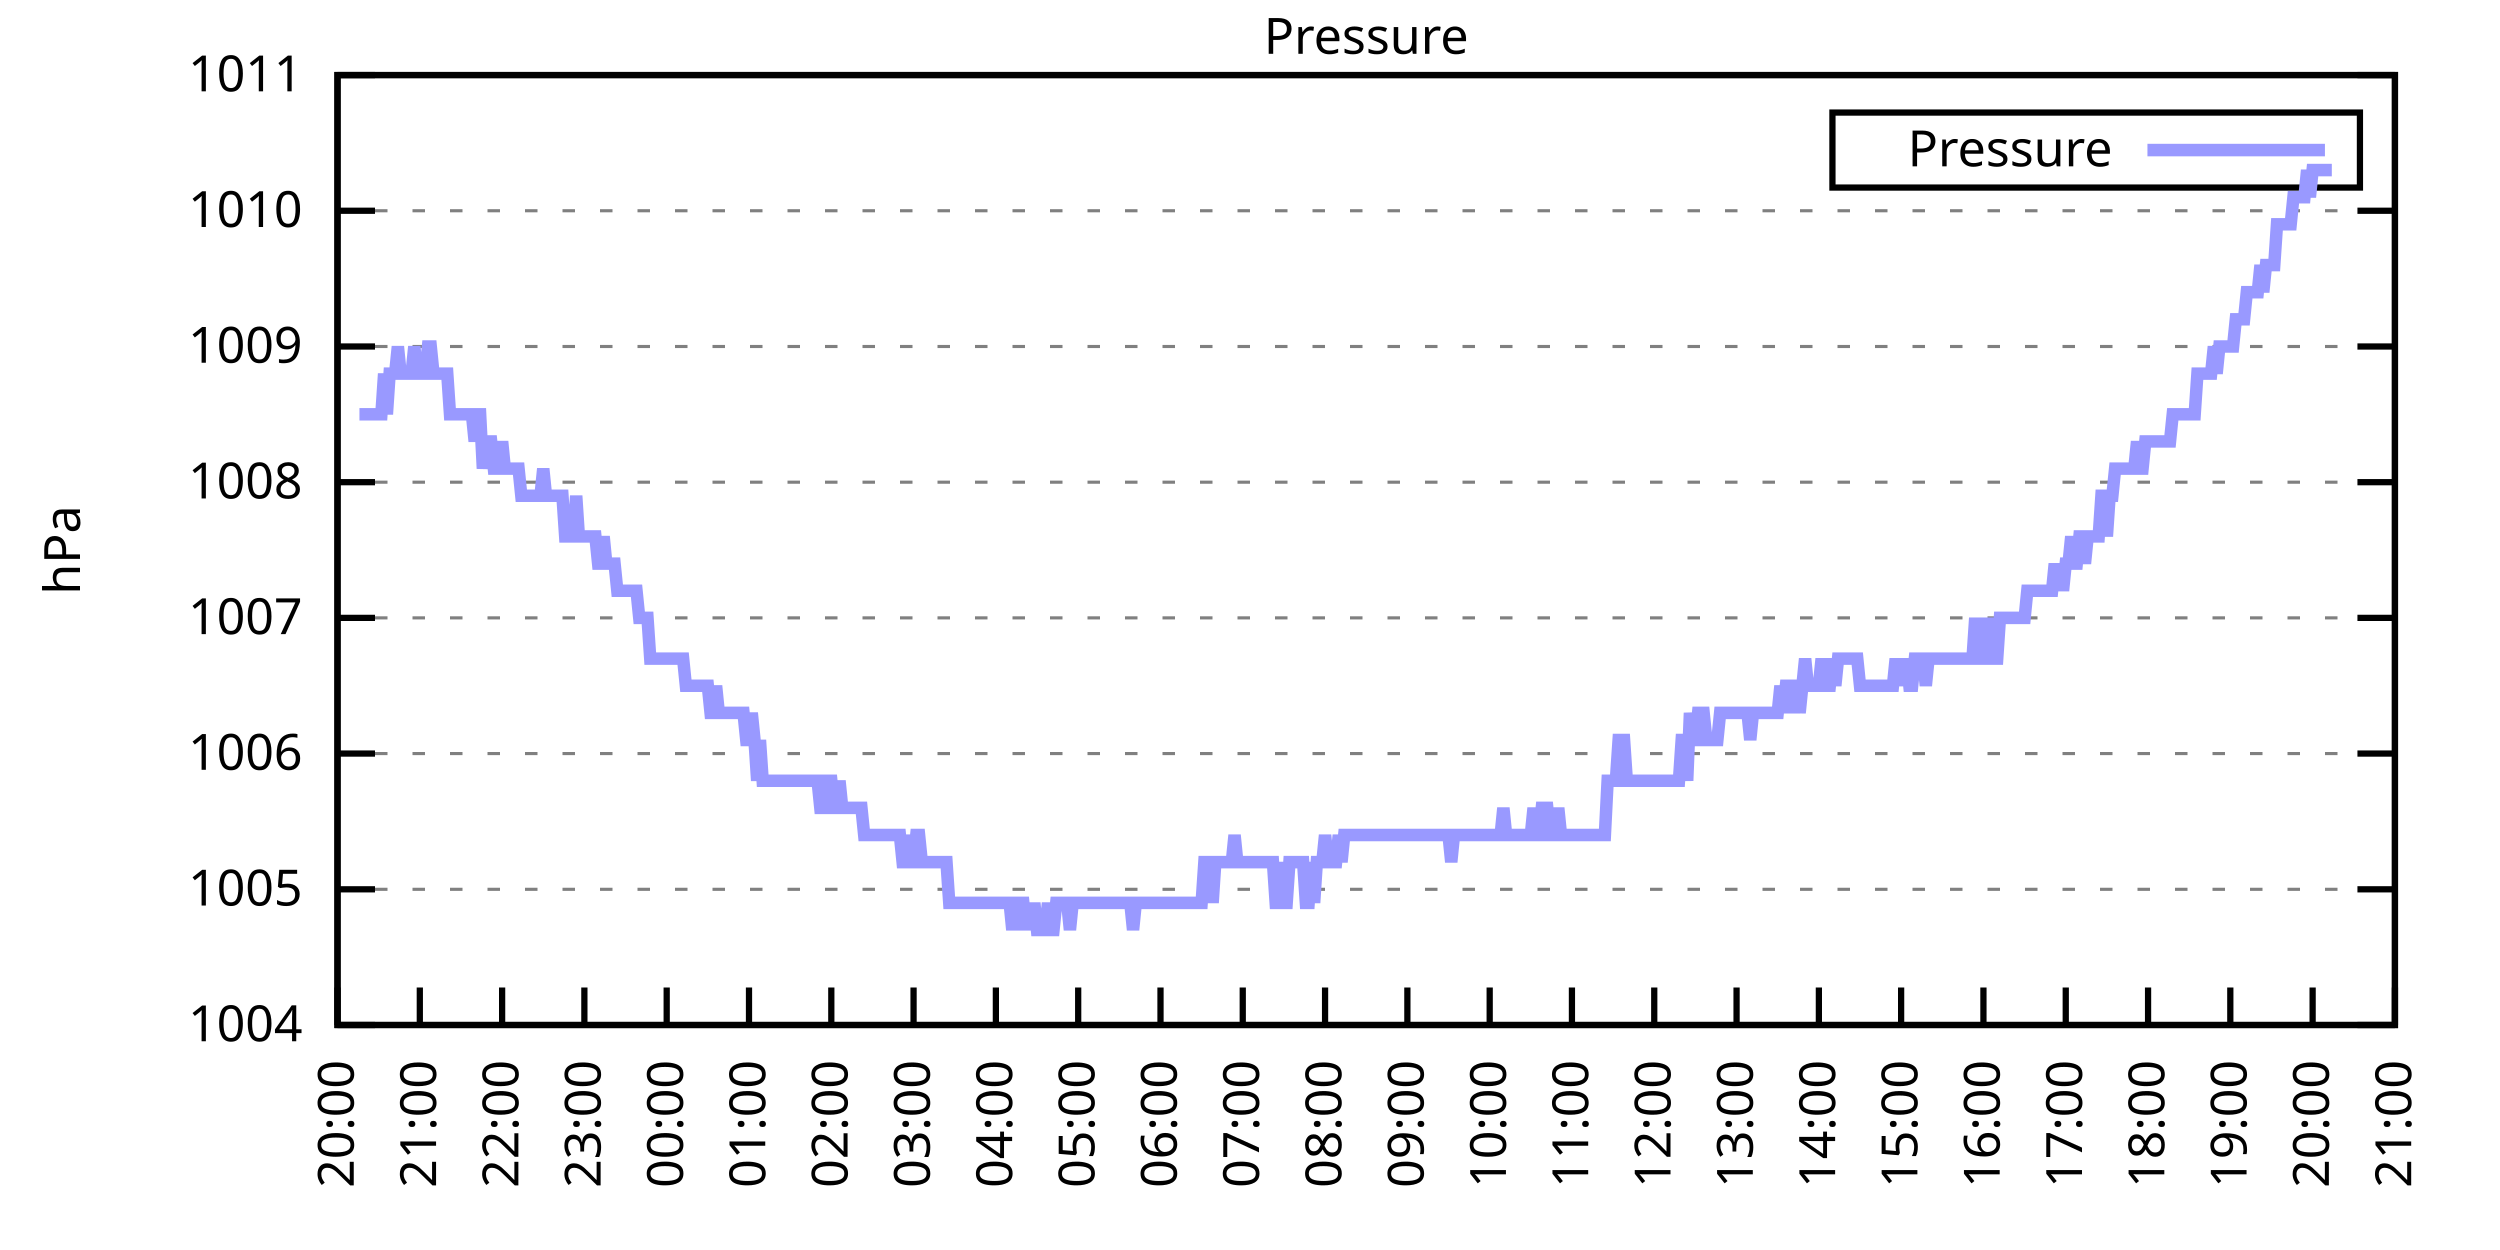
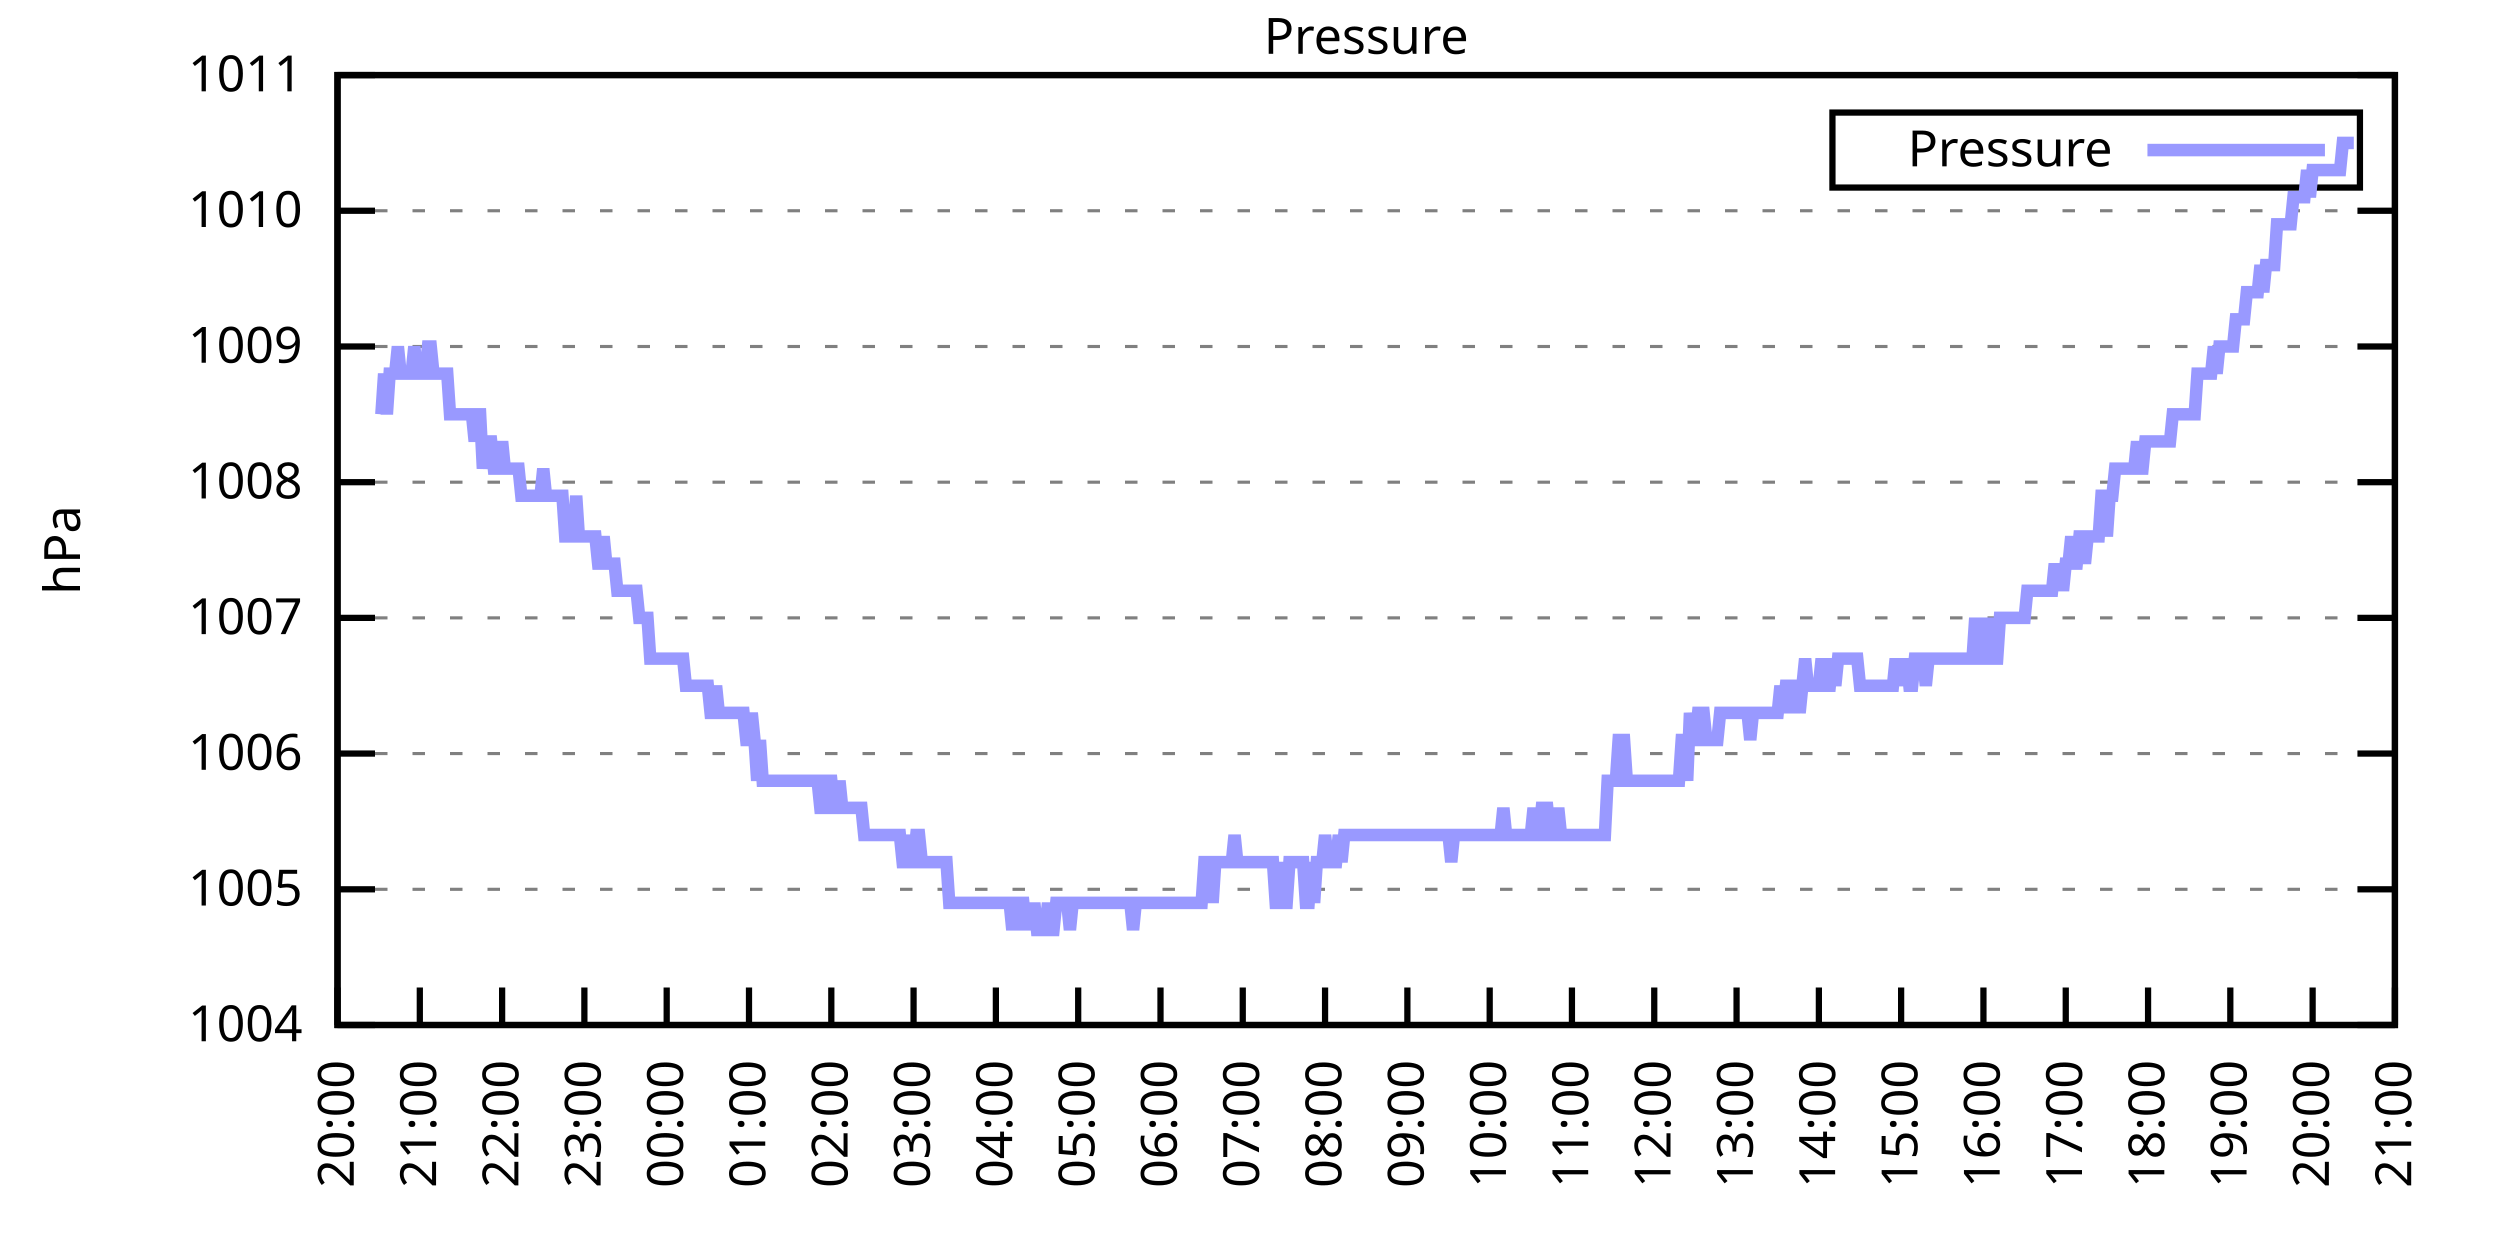
<svg xmlns="http://www.w3.org/2000/svg" xmlns:xlink="http://www.w3.org/1999/xlink" width="400" height="200" viewBox="0 0 400 200">
  <g id="gnuplot_canvas">
    <rect x="0" y="0" width="400" height="200" fill="none" />
    <defs>
      <circle id="gpDot" r="0.5" stroke-width="0.5" stroke="currentColor" />
      <path id="gpPt0" stroke-width="0.333" stroke="currentColor" d="M-1,0 h2 M0,-1 v2" />
      <path id="gpPt1" stroke-width="0.333" stroke="currentColor" d="M-1,-1 L1,1 M1,-1 L-1,1" />
      <path id="gpPt2" stroke-width="0.333" stroke="currentColor" d="M-1,0 L1,0 M0,-1 L0,1 M-1,-1 L1,1 M-1,1 L1,-1" />
      <rect id="gpPt3" stroke-width="0.333" stroke="currentColor" x="-1" y="-1" width="2" height="2" />
      <rect id="gpPt4" stroke-width="0.333" stroke="currentColor" fill="currentColor" x="-1" y="-1" width="2" height="2" />
      <circle id="gpPt5" stroke-width="0.333" stroke="currentColor" cx="0" cy="0" r="1" />
      <use xlink:href="#gpPt5" id="gpPt6" fill="currentColor" stroke="none" />
      <path id="gpPt7" stroke-width="0.333" stroke="currentColor" d="M0,-1.33 L-1.33,0.67 L1.33,0.67 z" />
      <use xlink:href="#gpPt7" id="gpPt8" fill="currentColor" stroke="none" />
      <use xlink:href="#gpPt7" id="gpPt9" stroke="currentColor" transform="rotate(180)" />
      <use xlink:href="#gpPt9" id="gpPt10" fill="currentColor" stroke="none" />
      <use xlink:href="#gpPt3" id="gpPt11" stroke="currentColor" transform="rotate(45)" />
      <use xlink:href="#gpPt11" id="gpPt12" fill="currentColor" stroke="none" />
      <path id="gpPt13" stroke-width="0.333" stroke="currentColor" d="M0,1.330 L1.265,0.411 L0.782,-1.067 L-0.782,-1.076 L-1.265,0.411 z" />
      <use xlink:href="#gpPt13" id="gpPt14" fill="currentColor" stroke="none" />
      <filter id="textbox" filterUnits="objectBoundingBox" x="0" y="0" height="1" width="1">
        <feFlood flood-color="white" flood-opacity="1" result="bgnd" />
        <feComposite in="SourceGraphic" in2="bgnd" operator="atop" />
      </filter>
      <filter id="greybox" filterUnits="objectBoundingBox" x="0" y="0" height="1" width="1">
        <feFlood flood-color="lightgrey" flood-opacity="1" result="grey" />
        <feComposite in="SourceGraphic" in2="grey" operator="atop" />
      </filter>
    </defs>
    <g fill="none" color="white" stroke="currentColor" stroke-width="1.00" stroke-linecap="butt" stroke-linejoin="miter">
</g>
    <g fill="none" color="black" stroke="currentColor" stroke-width="1.00" stroke-linecap="butt" stroke-linejoin="miter">
      <g stroke="none" shape-rendering="crispEdges">
        <polygon fill="rgb(255, 255, 255)" points="54.00,164.00 383.18,164.00 383.18,12.02 54.00,12.02 " />
      </g>
    </g>
    <g fill="none" color="black" stroke="currentColor" stroke-width="1.00" stroke-linecap="butt" stroke-linejoin="miter">
</g>
    <g fill="none" color="black" stroke="black" stroke-width="0.50" stroke-linecap="butt" stroke-linejoin="miter">
</g>
    <g fill="none" color="gray" stroke="currentColor" stroke-width="0.50" stroke-linecap="butt" stroke-linejoin="miter">
      <path stroke="gray" stroke-dasharray="2,4" class="gridline" d="M54.00,164.00 L383.19,164.00  " />
    </g>
    <g fill="none" color="gray" stroke="gray" stroke-width="1.00" stroke-linecap="butt" stroke-linejoin="miter">
</g>
    <g fill="none" color="black" stroke="currentColor" stroke-width="1.00" stroke-linecap="butt" stroke-linejoin="miter">
      <path stroke="black" d="M54.00,164.00 L60.00,164.00 M383.19,164.00 L377.19,164.00  " />
      <g transform="translate(48.40,166.60)" stroke="none" fill="black" font-family="Sans" font-size="8.00" text-anchor="end">
        <text>
          <tspan font-family="Sans"> 1004</tspan>
        </text>
      </g>
    </g>
    <g fill="none" color="black" stroke="currentColor" stroke-width="1.00" stroke-linecap="butt" stroke-linejoin="miter">
</g>
    <g fill="none" color="black" stroke="black" stroke-width="0.50" stroke-linecap="butt" stroke-linejoin="miter">
</g>
    <g fill="none" color="gray" stroke="currentColor" stroke-width="0.50" stroke-linecap="butt" stroke-linejoin="miter">
      <path stroke="gray" stroke-dasharray="2,4" class="gridline" d="M54.00,142.29 L383.19,142.29  " />
    </g>
    <g fill="none" color="gray" stroke="gray" stroke-width="1.00" stroke-linecap="butt" stroke-linejoin="miter">
</g>
    <g fill="none" color="black" stroke="currentColor" stroke-width="1.00" stroke-linecap="butt" stroke-linejoin="miter">
      <path stroke="black" d="M54.00,142.29 L60.00,142.29 M383.19,142.29 L377.19,142.29  " />
      <g transform="translate(48.40,144.89)" stroke="none" fill="black" font-family="Sans" font-size="8.00" text-anchor="end">
        <text>
          <tspan font-family="Sans"> 1005</tspan>
        </text>
      </g>
    </g>
    <g fill="none" color="black" stroke="currentColor" stroke-width="1.00" stroke-linecap="butt" stroke-linejoin="miter">
</g>
    <g fill="none" color="black" stroke="black" stroke-width="0.50" stroke-linecap="butt" stroke-linejoin="miter">
</g>
    <g fill="none" color="gray" stroke="currentColor" stroke-width="0.50" stroke-linecap="butt" stroke-linejoin="miter">
      <path stroke="gray" stroke-dasharray="2,4" class="gridline" d="M54.00,120.57 L383.19,120.57  " />
    </g>
    <g fill="none" color="gray" stroke="gray" stroke-width="1.00" stroke-linecap="butt" stroke-linejoin="miter">
</g>
    <g fill="none" color="black" stroke="currentColor" stroke-width="1.00" stroke-linecap="butt" stroke-linejoin="miter">
      <path stroke="black" d="M54.00,120.57 L60.00,120.57 M383.19,120.57 L377.19,120.57  " />
      <g transform="translate(48.40,123.17)" stroke="none" fill="black" font-family="Sans" font-size="8.00" text-anchor="end">
        <text>
          <tspan font-family="Sans"> 1006</tspan>
        </text>
      </g>
    </g>
    <g fill="none" color="black" stroke="currentColor" stroke-width="1.00" stroke-linecap="butt" stroke-linejoin="miter">
</g>
    <g fill="none" color="black" stroke="black" stroke-width="0.50" stroke-linecap="butt" stroke-linejoin="miter">
</g>
    <g fill="none" color="gray" stroke="currentColor" stroke-width="0.50" stroke-linecap="butt" stroke-linejoin="miter">
      <path stroke="gray" stroke-dasharray="2,4" class="gridline" d="M54.00,98.86 L383.19,98.86  " />
    </g>
    <g fill="none" color="gray" stroke="gray" stroke-width="1.00" stroke-linecap="butt" stroke-linejoin="miter">
</g>
    <g fill="none" color="black" stroke="currentColor" stroke-width="1.00" stroke-linecap="butt" stroke-linejoin="miter">
      <path stroke="black" d="M54.00,98.86 L60.00,98.86 M383.19,98.86 L377.19,98.86  " />
      <g transform="translate(48.40,101.46)" stroke="none" fill="black" font-family="Sans" font-size="8.00" text-anchor="end">
        <text>
          <tspan font-family="Sans"> 1007</tspan>
        </text>
      </g>
    </g>
    <g fill="none" color="black" stroke="currentColor" stroke-width="1.00" stroke-linecap="butt" stroke-linejoin="miter">
</g>
    <g fill="none" color="black" stroke="black" stroke-width="0.50" stroke-linecap="butt" stroke-linejoin="miter">
</g>
    <g fill="none" color="gray" stroke="currentColor" stroke-width="0.50" stroke-linecap="butt" stroke-linejoin="miter">
      <path stroke="gray" stroke-dasharray="2,4" class="gridline" d="M54.00,77.15 L383.19,77.15  " />
    </g>
    <g fill="none" color="gray" stroke="gray" stroke-width="1.00" stroke-linecap="butt" stroke-linejoin="miter">
</g>
    <g fill="none" color="black" stroke="currentColor" stroke-width="1.00" stroke-linecap="butt" stroke-linejoin="miter">
      <path stroke="black" d="M54.00,77.15 L60.00,77.15 M383.19,77.15 L377.19,77.15  " />
      <g transform="translate(48.40,79.75)" stroke="none" fill="black" font-family="Sans" font-size="8.00" text-anchor="end">
        <text>
          <tspan font-family="Sans"> 1008</tspan>
        </text>
      </g>
    </g>
    <g fill="none" color="black" stroke="currentColor" stroke-width="1.00" stroke-linecap="butt" stroke-linejoin="miter">
</g>
    <g fill="none" color="black" stroke="black" stroke-width="0.50" stroke-linecap="butt" stroke-linejoin="miter">
</g>
    <g fill="none" color="gray" stroke="currentColor" stroke-width="0.50" stroke-linecap="butt" stroke-linejoin="miter">
      <path stroke="gray" stroke-dasharray="2,4" class="gridline" d="M54.00,55.44 L383.19,55.44  " />
    </g>
    <g fill="none" color="gray" stroke="gray" stroke-width="1.00" stroke-linecap="butt" stroke-linejoin="miter">
</g>
    <g fill="none" color="black" stroke="currentColor" stroke-width="1.00" stroke-linecap="butt" stroke-linejoin="miter">
      <path stroke="black" d="M54.00,55.44 L60.00,55.44 M383.19,55.44 L377.19,55.44  " />
      <g transform="translate(48.40,58.04)" stroke="none" fill="black" font-family="Sans" font-size="8.00" text-anchor="end">
        <text>
          <tspan font-family="Sans"> 1009</tspan>
        </text>
      </g>
    </g>
    <g fill="none" color="black" stroke="currentColor" stroke-width="1.00" stroke-linecap="butt" stroke-linejoin="miter">
</g>
    <g fill="none" color="black" stroke="black" stroke-width="0.50" stroke-linecap="butt" stroke-linejoin="miter">
</g>
    <g fill="none" color="gray" stroke="currentColor" stroke-width="0.50" stroke-linecap="butt" stroke-linejoin="miter">
      <path stroke="gray" stroke-dasharray="2,4" class="gridline" d="M54.00,33.72 L383.19,33.72  " />
    </g>
    <g fill="none" color="gray" stroke="gray" stroke-width="1.00" stroke-linecap="butt" stroke-linejoin="miter">
</g>
    <g fill="none" color="black" stroke="currentColor" stroke-width="1.00" stroke-linecap="butt" stroke-linejoin="miter">
      <path stroke="black" d="M54.00,33.72 L60.00,33.72 M383.19,33.72 L377.19,33.72  " />
      <g transform="translate(48.40,36.32)" stroke="none" fill="black" font-family="Sans" font-size="8.00" text-anchor="end">
        <text>
          <tspan font-family="Sans"> 1010</tspan>
        </text>
      </g>
    </g>
    <g fill="none" color="black" stroke="currentColor" stroke-width="1.00" stroke-linecap="butt" stroke-linejoin="miter">
</g>
    <g fill="none" color="black" stroke="black" stroke-width="0.50" stroke-linecap="butt" stroke-linejoin="miter">
</g>
    <g fill="none" color="gray" stroke="currentColor" stroke-width="0.50" stroke-linecap="butt" stroke-linejoin="miter">
      <path stroke="gray" stroke-dasharray="2,4" class="gridline" d="M54.00,12.01 L383.19,12.01  " />
    </g>
    <g fill="none" color="gray" stroke="gray" stroke-width="1.00" stroke-linecap="butt" stroke-linejoin="miter">
</g>
    <g fill="none" color="black" stroke="currentColor" stroke-width="1.00" stroke-linecap="butt" stroke-linejoin="miter">
      <path stroke="black" d="M54.00,12.01 L60.00,12.01 M383.19,12.01 L377.19,12.01  " />
      <g transform="translate(48.40,14.61)" stroke="none" fill="black" font-family="Sans" font-size="8.00" text-anchor="end">
        <text>
          <tspan font-family="Sans"> 1011</tspan>
        </text>
      </g>
    </g>
    <g fill="none" color="black" stroke="currentColor" stroke-width="1.00" stroke-linecap="butt" stroke-linejoin="miter">
      <path stroke="black" d="M54.00,164.00 L54.00,158.00  " />
      <g transform="translate(56.60,169.60) rotate(270.00)" stroke="none" fill="black" font-family="Sans" font-size="8.00" text-anchor="end">
        <text>
          <tspan font-family="Sans">20:00</tspan>
        </text>
      </g>
    </g>
    <g fill="none" color="black" stroke="currentColor" stroke-width="1.00" stroke-linecap="butt" stroke-linejoin="miter">
      <path stroke="black" d="M67.17,164.00 L67.17,158.00  " />
      <g transform="translate(69.77,169.60) rotate(270.00)" stroke="none" fill="black" font-family="Sans" font-size="8.00" text-anchor="end">
        <text>
          <tspan font-family="Sans">21:00</tspan>
        </text>
      </g>
    </g>
    <g fill="none" color="black" stroke="currentColor" stroke-width="1.00" stroke-linecap="butt" stroke-linejoin="miter">
      <path stroke="black" d="M80.34,164.00 L80.34,158.00  " />
      <g transform="translate(82.94,169.60) rotate(270.00)" stroke="none" fill="black" font-family="Sans" font-size="8.00" text-anchor="end">
        <text>
          <tspan font-family="Sans">22:00</tspan>
        </text>
      </g>
    </g>
    <g fill="none" color="black" stroke="currentColor" stroke-width="1.00" stroke-linecap="butt" stroke-linejoin="miter">
      <path stroke="black" d="M93.50,164.00 L93.50,158.00  " />
      <g transform="translate(96.10,169.60) rotate(270.00)" stroke="none" fill="black" font-family="Sans" font-size="8.00" text-anchor="end">
        <text>
          <tspan font-family="Sans">23:00</tspan>
        </text>
      </g>
    </g>
    <g fill="none" color="black" stroke="currentColor" stroke-width="1.00" stroke-linecap="butt" stroke-linejoin="miter">
      <path stroke="black" d="M106.67,164.00 L106.67,158.00  " />
      <g transform="translate(109.27,169.60) rotate(270.00)" stroke="none" fill="black" font-family="Sans" font-size="8.00" text-anchor="end">
        <text>
          <tspan font-family="Sans">00:00</tspan>
        </text>
      </g>
    </g>
    <g fill="none" color="black" stroke="currentColor" stroke-width="1.00" stroke-linecap="butt" stroke-linejoin="miter">
      <path stroke="black" d="M119.84,164.00 L119.84,158.00  " />
      <g transform="translate(122.44,169.60) rotate(270.00)" stroke="none" fill="black" font-family="Sans" font-size="8.00" text-anchor="end">
        <text>
          <tspan font-family="Sans">01:00</tspan>
        </text>
      </g>
    </g>
    <g fill="none" color="black" stroke="currentColor" stroke-width="1.00" stroke-linecap="butt" stroke-linejoin="miter">
      <path stroke="black" d="M133.01,164.00 L133.01,158.00  " />
      <g transform="translate(135.61,169.60) rotate(270.00)" stroke="none" fill="black" font-family="Sans" font-size="8.00" text-anchor="end">
        <text>
          <tspan font-family="Sans">02:00</tspan>
        </text>
      </g>
    </g>
    <g fill="none" color="black" stroke="currentColor" stroke-width="1.00" stroke-linecap="butt" stroke-linejoin="miter">
      <path stroke="black" d="M146.17,164.00 L146.17,158.00  " />
      <g transform="translate(148.77,169.60) rotate(270.00)" stroke="none" fill="black" font-family="Sans" font-size="8.00" text-anchor="end">
        <text>
          <tspan font-family="Sans">03:00</tspan>
        </text>
      </g>
    </g>
    <g fill="none" color="black" stroke="currentColor" stroke-width="1.00" stroke-linecap="butt" stroke-linejoin="miter">
      <path stroke="black" d="M159.34,164.00 L159.34,158.00  " />
      <g transform="translate(161.94,169.60) rotate(270.00)" stroke="none" fill="black" font-family="Sans" font-size="8.00" text-anchor="end">
        <text>
          <tspan font-family="Sans">04:00</tspan>
        </text>
      </g>
    </g>
    <g fill="none" color="black" stroke="currentColor" stroke-width="1.00" stroke-linecap="butt" stroke-linejoin="miter">
      <path stroke="black" d="M172.51,164.00 L172.51,158.00  " />
      <g transform="translate(175.11,169.60) rotate(270.00)" stroke="none" fill="black" font-family="Sans" font-size="8.00" text-anchor="end">
        <text>
          <tspan font-family="Sans">05:00</tspan>
        </text>
      </g>
    </g>
    <g fill="none" color="black" stroke="currentColor" stroke-width="1.00" stroke-linecap="butt" stroke-linejoin="miter">
      <path stroke="black" d="M185.68,164.00 L185.68,158.00  " />
      <g transform="translate(188.28,169.60) rotate(270.00)" stroke="none" fill="black" font-family="Sans" font-size="8.00" text-anchor="end">
        <text>
          <tspan font-family="Sans">06:00</tspan>
        </text>
      </g>
    </g>
    <g fill="none" color="black" stroke="currentColor" stroke-width="1.00" stroke-linecap="butt" stroke-linejoin="miter">
      <path stroke="black" d="M198.84,164.00 L198.84,158.00  " />
      <g transform="translate(201.44,169.60) rotate(270.00)" stroke="none" fill="black" font-family="Sans" font-size="8.00" text-anchor="end">
        <text>
          <tspan font-family="Sans">07:00</tspan>
        </text>
      </g>
    </g>
    <g fill="none" color="black" stroke="currentColor" stroke-width="1.00" stroke-linecap="butt" stroke-linejoin="miter">
      <path stroke="black" d="M212.01,164.00 L212.01,158.00  " />
      <g transform="translate(214.61,169.60) rotate(270.00)" stroke="none" fill="black" font-family="Sans" font-size="8.00" text-anchor="end">
        <text>
          <tspan font-family="Sans">08:00</tspan>
        </text>
      </g>
    </g>
    <g fill="none" color="black" stroke="currentColor" stroke-width="1.00" stroke-linecap="butt" stroke-linejoin="miter">
      <path stroke="black" d="M225.18,164.00 L225.18,158.00  " />
      <g transform="translate(227.78,169.60) rotate(270.00)" stroke="none" fill="black" font-family="Sans" font-size="8.00" text-anchor="end">
        <text>
          <tspan font-family="Sans">09:00</tspan>
        </text>
      </g>
    </g>
    <g fill="none" color="black" stroke="currentColor" stroke-width="1.00" stroke-linecap="butt" stroke-linejoin="miter">
      <path stroke="black" d="M238.35,164.00 L238.35,158.00  " />
      <g transform="translate(240.95,169.60) rotate(270.00)" stroke="none" fill="black" font-family="Sans" font-size="8.00" text-anchor="end">
        <text>
          <tspan font-family="Sans">10:00</tspan>
        </text>
      </g>
    </g>
    <g fill="none" color="black" stroke="currentColor" stroke-width="1.00" stroke-linecap="butt" stroke-linejoin="miter">
      <path stroke="black" d="M251.51,164.00 L251.51,158.00  " />
      <g transform="translate(254.11,169.60) rotate(270.00)" stroke="none" fill="black" font-family="Sans" font-size="8.00" text-anchor="end">
        <text>
          <tspan font-family="Sans">11:00</tspan>
        </text>
      </g>
    </g>
    <g fill="none" color="black" stroke="currentColor" stroke-width="1.00" stroke-linecap="butt" stroke-linejoin="miter">
      <path stroke="black" d="M264.68,164.00 L264.68,158.00  " />
      <g transform="translate(267.28,169.60) rotate(270.00)" stroke="none" fill="black" font-family="Sans" font-size="8.00" text-anchor="end">
        <text>
          <tspan font-family="Sans">12:00</tspan>
        </text>
      </g>
    </g>
    <g fill="none" color="black" stroke="currentColor" stroke-width="1.00" stroke-linecap="butt" stroke-linejoin="miter">
      <path stroke="black" d="M277.85,164.00 L277.85,158.00  " />
      <g transform="translate(280.45,169.60) rotate(270.00)" stroke="none" fill="black" font-family="Sans" font-size="8.00" text-anchor="end">
        <text>
          <tspan font-family="Sans">13:00</tspan>
        </text>
      </g>
    </g>
    <g fill="none" color="black" stroke="currentColor" stroke-width="1.00" stroke-linecap="butt" stroke-linejoin="miter">
      <path stroke="black" d="M291.02,164.00 L291.02,158.00  " />
      <g transform="translate(293.62,169.60) rotate(270.00)" stroke="none" fill="black" font-family="Sans" font-size="8.00" text-anchor="end">
        <text>
          <tspan font-family="Sans">14:00</tspan>
        </text>
      </g>
    </g>
    <g fill="none" color="black" stroke="currentColor" stroke-width="1.00" stroke-linecap="butt" stroke-linejoin="miter">
      <path stroke="black" d="M304.18,164.00 L304.18,158.00  " />
      <g transform="translate(306.78,169.60) rotate(270.00)" stroke="none" fill="black" font-family="Sans" font-size="8.00" text-anchor="end">
        <text>
          <tspan font-family="Sans">15:00</tspan>
        </text>
      </g>
    </g>
    <g fill="none" color="black" stroke="currentColor" stroke-width="1.00" stroke-linecap="butt" stroke-linejoin="miter">
      <path stroke="black" d="M317.35,164.00 L317.35,158.00  " />
      <g transform="translate(319.95,169.60) rotate(270.00)" stroke="none" fill="black" font-family="Sans" font-size="8.00" text-anchor="end">
        <text>
          <tspan font-family="Sans">16:00</tspan>
        </text>
      </g>
    </g>
    <g fill="none" color="black" stroke="currentColor" stroke-width="1.00" stroke-linecap="butt" stroke-linejoin="miter">
      <path stroke="black" d="M330.52,164.00 L330.52,158.00  " />
      <g transform="translate(333.12,169.60) rotate(270.00)" stroke="none" fill="black" font-family="Sans" font-size="8.00" text-anchor="end">
        <text>
          <tspan font-family="Sans">17:00</tspan>
        </text>
      </g>
    </g>
    <g fill="none" color="black" stroke="currentColor" stroke-width="1.00" stroke-linecap="butt" stroke-linejoin="miter">
      <path stroke="black" d="M343.69,164.00 L343.69,158.00  " />
      <g transform="translate(346.29,169.60) rotate(270.00)" stroke="none" fill="black" font-family="Sans" font-size="8.00" text-anchor="end">
        <text>
          <tspan font-family="Sans">18:00</tspan>
        </text>
      </g>
    </g>
    <g fill="none" color="black" stroke="currentColor" stroke-width="1.00" stroke-linecap="butt" stroke-linejoin="miter">
      <path stroke="black" d="M356.85,164.00 L356.85,158.00  " />
      <g transform="translate(359.45,169.60) rotate(270.00)" stroke="none" fill="black" font-family="Sans" font-size="8.00" text-anchor="end">
        <text>
          <tspan font-family="Sans">19:00</tspan>
        </text>
      </g>
    </g>
    <g fill="none" color="black" stroke="currentColor" stroke-width="1.00" stroke-linecap="butt" stroke-linejoin="miter">
      <path stroke="black" d="M370.02,164.00 L370.02,158.00  " />
      <g transform="translate(372.62,169.60) rotate(270.00)" stroke="none" fill="black" font-family="Sans" font-size="8.00" text-anchor="end">
        <text>
          <tspan font-family="Sans">20:00</tspan>
        </text>
      </g>
    </g>
    <g fill="none" color="black" stroke="currentColor" stroke-width="1.00" stroke-linecap="butt" stroke-linejoin="miter">
      <path stroke="black" d="M383.19,164.00 L383.19,158.00  " />
      <g transform="translate(385.79,169.60) rotate(270.00)" stroke="none" fill="black" font-family="Sans" font-size="8.00" text-anchor="end">
        <text>
          <tspan font-family="Sans">21:00</tspan>
        </text>
      </g>
    </g>
    <g fill="none" color="black" stroke="currentColor" stroke-width="1.00" stroke-linecap="butt" stroke-linejoin="miter">
</g>
    <g fill="none" color="black" stroke="currentColor" stroke-width="1.00" stroke-linecap="butt" stroke-linejoin="miter">
      <path stroke="black" d="M54.00,12.01 L54.00,164.00 L383.19,164.00 L383.19,12.01 L54.00,12.01 Z  " />
    </g>
    <g fill="none" color="black" stroke="currentColor" stroke-width="1.00" stroke-linecap="butt" stroke-linejoin="miter">
</g>
    <g fill="none" color="black" stroke="currentColor" stroke-width="1.00" stroke-linecap="butt" stroke-linejoin="miter">
      <path stroke="black" d="M293.19,30.01 L293.19,18.01 L377.59,18.01 L377.59,30.01 L293.19,30.01 Z  " />
    </g>
    <g id="Pressure_plot_1">
      <g fill="none" color="white" stroke="black" stroke-width="2.00" stroke-linecap="butt" stroke-linejoin="miter">
</g>
      <g fill="none" color="black" stroke="currentColor" stroke-width="2.00" stroke-linecap="butt" stroke-linejoin="miter">
        <g transform="translate(337.99,26.61)" stroke="none" fill="black" font-family="Sans" font-size="8.00" text-anchor="end">
          <text>
            <tspan font-family="Sans">Pressure</tspan>
          </text>
        </g>
      </g>
      <g fill="none" color="black" stroke="currentColor" stroke-width="2.00" stroke-linecap="butt" stroke-linejoin="miter">
-         <path stroke="rgb(153, 153, 255)" d="M343.59,24.01 L371.99,24.01 M57.51,66.29 L57.95,66.29 L58.39,66.29 L58.83,66.29 L59.27,66.29 L59.71,66.29   L60.14,66.29 L60.58,66.29 L61.02,66.29 L61.46,59.78 L61.90,66.29 L62.34,59.78 L62.78,59.78 L63.22,59.78   L63.66,55.44 L64.10,59.78 L64.53,59.78 L64.97,59.78 L65.41,59.78 L65.85,59.78 L66.29,55.44 L66.73,59.78   L67.17,59.78 L67.61,59.78 L68.05,59.78 L68.48,55.44 L68.92,55.44 L69.36,59.78 L69.80,59.78 L70.24,59.78   L70.68,59.78 L71.12,59.78 L71.56,59.78 L72.00,66.29 L72.43,66.29 L72.87,66.29 L73.31,66.29 L73.75,66.29   L74.19,66.29 L74.63,66.29 L75.07,66.29 L75.51,66.29 L75.95,70.63 L76.38,66.29 L76.82,66.29 L77.26,74.98   L77.70,70.63 L78.14,70.63 L78.58,70.63 L79.02,74.98 L79.46,74.98 L79.90,74.98 L80.34,70.63 L80.77,74.98   L81.21,74.98 L81.65,74.98 L82.09,74.98 L82.53,74.98 L82.97,74.98 L83.41,79.32 L83.85,79.32 L84.29,79.32   L84.72,79.32 L85.16,79.32 L85.60,79.32 L86.04,79.32 L86.48,79.32 L86.92,74.98 L87.36,79.32 L87.80,79.32   L88.24,79.32 L88.67,79.32 L89.11,79.32 L89.55,79.32 L89.99,79.32 L90.43,85.83 L90.87,85.83 L91.31,85.83   L91.75,85.83 L92.19,79.32 L92.62,85.83 L93.06,85.83 L93.50,85.83 L93.94,85.83 L94.38,85.83 L94.82,85.83   L95.26,85.83 L95.70,90.18 L96.14,90.18 L96.58,85.83 L97.01,90.18 L97.45,90.18 L97.89,90.18 L98.33,90.18   L98.77,94.52 L99.21,94.52 L99.65,94.52 L100.09,94.52 L100.53,94.52 L100.96,94.52 L101.40,94.52 L101.84,94.52   L102.28,98.86 L102.72,98.86 L103.16,98.86 L103.60,98.86 L104.04,105.38 L104.48,105.38 L104.91,105.38 L105.35,105.38   L105.79,105.38 L106.23,105.38 L106.67,105.38 L107.11,105.38 L107.55,105.38 L107.99,105.38 L108.43,105.38 L108.87,105.38   L109.30,105.38 L109.74,109.72 L110.18,109.72 L110.62,109.72 L111.06,109.72 L111.50,109.72 L111.94,109.72 L112.38,109.72   L112.82,109.72 L113.25,109.72 L113.69,114.06 L114.13,114.06 L114.57,109.72 L115.01,114.06 L115.45,114.06 L115.89,114.06   L116.33,114.06 L116.77,114.06 L117.20,114.06 L117.64,114.06 L118.08,114.06 L118.52,114.06 L118.96,114.06 L119.40,118.40   L119.84,118.40 L120.28,114.06 L120.72,118.40 L121.15,124.92 L121.59,118.40 L122.03,124.92 L122.47,124.92 L122.91,124.92   L123.35,124.92 L123.79,124.92 L124.23,124.92 L124.67,124.92 L125.11,124.92 L125.54,124.92 L125.98,124.92 L126.42,124.92   L126.86,124.92 L127.30,124.92 L127.74,124.92 L128.18,124.92 L128.62,124.92 L129.06,124.92 L129.49,124.92 L129.93,124.92   L130.37,124.92 L130.81,124.92 L131.25,129.26 L131.69,129.26 L132.13,124.92 L132.57,124.92 L133.01,124.92 L133.44,129.26   L133.88,129.26 L134.32,124.92 L134.76,129.26 L135.20,129.26 L135.64,129.26 L136.08,129.26 L136.52,129.26 L136.96,129.26   L137.39,129.26 L137.83,129.26 L138.27,133.60 L138.71,133.60 L139.15,133.60 L139.59,133.60 L140.03,133.60 L140.47,133.60   L140.91,133.60 L141.35,133.60 L141.78,133.60 L142.22,133.60 L142.66,133.60 L143.10,133.60 L143.54,133.60 L143.98,133.60   L144.42,137.94 L144.86,137.94 L145.30,133.60 L145.73,137.94 L146.17,137.94 L146.61,133.60 L147.05,133.60 L147.49,137.94   L147.93,137.94 L148.37,137.94 L148.81,137.94 L149.25,137.94 L149.68,137.94 L150.12,137.94 L150.56,137.94 L151.00,137.94   L151.44,137.94 L151.88,144.46 L152.32,144.46 L152.76,144.46 L153.20,144.46 L153.63,144.46 L154.07,144.46 L154.51,144.46   L154.95,144.46 L155.39,144.46 L155.83,144.46 L156.27,144.46 L156.71,144.46 L157.15,144.46 L157.59,144.46 L158.02,144.46   L158.46,144.46 L158.90,144.46 L159.34,144.46 L159.78,144.46 L160.22,144.46 L160.66,144.46 L161.10,144.46 L161.54,144.46   L161.97,148.80 L162.41,144.46 L162.85,148.80 L163.29,144.46 L163.73,144.46 L164.17,148.80 L164.61,144.46 L165.05,148.80   L165.49,144.46 L165.92,148.80 L166.36,148.80 L166.80,148.80 L167.24,148.80 L167.68,144.46 L168.12,148.80 L168.56,148.80   L169.00,144.46 L169.44,144.46 L169.87,144.46 L170.31,144.46 L170.75,144.46 L171.19,148.80 L171.63,144.46 L172.07,144.46   L172.51,144.46 L172.95,144.46 L173.39,144.46 L173.83,144.46 L174.26,144.46 L174.70,144.46 L175.14,144.46 L175.58,144.46   L176.02,144.46 L176.46,144.46 L176.90,144.46 L177.34,144.46 L177.78,144.46 L178.21,144.46 L178.65,144.46 L179.09,144.46   L179.53,144.46 L179.97,144.46 L180.41,144.46 L180.85,144.46 L181.29,148.80 L181.73,144.46 L182.16,144.46 L182.60,144.46   L183.04,144.46 L183.48,144.46 L183.92,144.46 L184.36,144.46 L184.80,144.46 L185.24,144.46 L185.68,144.46 L186.11,144.46   L186.55,144.46 L186.99,144.46 L187.43,144.46 L187.87,144.46 L188.31,144.46 L188.75,144.46 L189.19,144.46 L189.63,144.46   L190.07,144.46 L190.50,144.46 L190.94,144.46 L191.38,144.46 L191.82,144.46 L192.26,144.46 L192.70,137.94 L193.14,137.94   L193.58,137.94 L194.02,144.46 L194.45,137.94 L194.89,137.94 L195.33,137.94 L195.77,137.94 L196.21,137.94 L196.65,137.94   L197.09,137.94 L197.53,133.60 L197.97,137.94 L198.40,137.94 L198.84,137.94 L199.28,137.94 L199.72,137.94 L200.16,137.94   L200.60,137.94 L201.04,137.94 L201.48,137.94 L201.92,137.94 L202.35,137.94 L202.79,137.94 L203.23,137.94 L203.67,137.94   L204.11,144.46 L204.55,144.46 L204.99,137.94 L205.43,144.46 L205.87,144.46 L206.31,137.94 L206.74,137.94 L207.18,137.94   L207.62,137.94 L208.06,137.94 L208.50,137.94 L208.94,144.46 L209.38,144.46 L209.82,137.94 L210.26,144.46 L210.69,137.94   L211.13,137.94 L211.57,137.94 L212.01,133.60 L212.45,137.94 L212.89,137.94 L213.33,137.94 L213.77,137.94 L214.21,133.60   L214.64,137.94 L215.08,133.60 L215.52,133.60 L215.96,133.60 L216.40,133.60 L216.84,133.60 L217.28,133.60 L217.72,133.60   L218.16,133.60 L218.60,133.60 L219.03,133.60 L219.47,133.60 L219.91,133.60 L220.35,133.60 L220.79,133.60 L221.23,133.60   L221.67,133.60 L222.11,133.60 L222.55,133.60 L222.98,133.60 L223.42,133.60 L223.86,133.60 L224.30,133.60 L224.74,133.60   L225.18,133.60 L225.62,133.60 L226.06,133.60 L226.50,133.60 L226.93,133.60 L227.37,133.60 L227.81,133.60 L228.25,133.60   L228.69,133.60 L229.13,133.60 L229.57,133.60 L230.01,133.60 L230.45,133.60 L230.88,133.60 L231.32,133.60 L231.76,133.60   L232.20,137.94 L232.64,133.60 L233.08,133.60 L233.52,133.60 L233.96,133.60 L234.40,133.60 L234.84,133.60 L235.27,133.60   L235.71,133.60 L236.15,133.60 L236.59,133.60 L237.03,133.60 L237.47,133.60 L237.91,133.60 L238.35,133.60 L238.79,133.60   L239.22,133.60 L239.66,133.60 L240.10,133.60 L240.54,129.26 L240.98,133.60 L241.42,133.60 L241.86,133.60 L242.30,133.60   L242.74,133.60 L243.17,133.60 L243.61,133.60 L244.05,133.60 L244.49,133.60 L244.93,133.60 L245.37,129.26 L245.81,133.60   L246.25,133.60 L246.69,129.26 L247.12,129.26 L247.56,129.26 L248.00,133.60 L248.44,133.60 L248.88,133.60 L249.32,129.26   L249.76,133.60 L250.20,133.60 L250.64,133.60 L251.08,133.60 L251.51,133.60 L251.95,133.60 L252.39,133.60 L252.83,133.60   L253.27,133.60 L253.71,133.60 L254.15,133.60 L254.59,133.60 L255.03,133.60 L255.46,133.60 L255.90,133.60 L256.34,133.60   L256.78,133.60 L257.22,124.92 L257.66,124.92 L258.10,124.92 L258.54,124.92 L258.98,118.40 L259.41,118.40 L259.85,118.40   L260.29,124.92 L260.73,124.92 L261.17,124.92 L261.61,124.92 L262.05,124.92 L262.49,124.92 L262.93,124.92 L263.36,124.92   L263.80,124.92 L264.24,124.92 L264.68,124.92 L265.12,124.92 L265.56,124.92 L266.00,124.92 L266.44,124.92 L266.88,124.92   L267.32,124.92 L267.75,124.92 L268.19,124.92 L268.63,124.92 L269.07,118.40 L269.51,118.40 L269.95,124.92 L270.39,114.06   L270.83,118.40 L271.27,118.40 L271.70,114.06 L272.14,114.06 L272.58,114.06 L273.02,118.40 L273.46,118.40 L273.90,118.40   L274.34,118.40 L274.78,118.40 L275.22,114.06 L275.65,114.06 L276.09,114.06 L276.53,114.06 L276.97,114.06 L277.41,114.06   L277.85,114.06 L278.29,114.06 L278.73,114.06 L279.17,114.06 L279.60,114.06 L280.04,118.40 L280.48,114.06 L280.92,114.06   L281.36,114.06 L281.80,114.06 L282.24,114.06 L282.68,114.06 L283.12,114.06 L283.56,114.06 L283.99,114.06 L284.43,114.06   L284.87,109.72 L285.31,114.06 L285.75,109.72 L286.19,109.72 L286.63,109.72 L287.07,114.06 L287.51,109.72 L287.94,114.06   L288.38,109.72 L288.82,105.38 L289.26,109.72 L289.70,109.72 L290.14,109.72 L290.58,109.72 L291.02,109.72 L291.46,105.38   L291.89,109.72 L292.33,109.72 L292.77,109.72 L293.21,105.38 L293.65,109.72 L294.09,105.38 L294.53,105.38 L294.97,105.38   L295.41,105.38 L295.84,105.38 L296.28,105.38 L296.72,105.38 L297.16,105.38 L297.60,109.72 L298.04,109.72 L298.48,109.72   L298.92,109.72 L299.36,109.72 L299.80,109.72 L300.23,109.72 L300.67,109.72 L301.11,109.72 L301.55,109.72 L301.99,109.72   L302.43,109.72 L302.87,109.72 L303.31,105.38 L303.75,109.72 L304.18,105.38 L304.62,109.72 L305.06,105.38 L305.50,109.72   L305.94,109.72 L306.38,105.38 L306.82,105.38 L307.26,105.38 L307.70,105.38 L308.13,109.72 L308.57,105.38 L309.01,105.38   L309.45,105.38 L309.89,105.38 L310.33,105.38 L310.77,105.38 L311.21,105.38 L311.65,105.38 L312.08,105.38 L312.52,105.38   L312.96,105.38 L313.40,105.38 L313.84,105.38 L314.28,105.38 L314.72,105.38 L315.16,105.38 L315.60,105.38 L316.04,98.86   L316.47,105.38 L316.91,105.38 L317.35,98.86 L317.79,105.38 L318.23,105.38 L318.67,98.86 L319.11,105.38 L319.55,105.38   L319.99,98.86 L320.42,98.86 L320.86,98.86 L321.30,98.86 L321.74,98.86 L322.18,98.86 L322.62,98.86 L323.06,98.86   L323.50,98.86 L323.94,98.86 L324.37,94.52 L324.81,94.52 L325.25,94.52 L325.69,94.52 L326.13,94.52 L326.57,94.52   L327.01,94.52 L327.45,94.52 L327.89,94.52 L328.33,94.52 L328.76,90.18 L329.20,94.52 L329.64,90.18 L330.08,94.52   L330.52,90.18 L330.96,90.18 L331.40,85.83 L331.84,90.18 L332.28,90.18 L332.71,85.83 L333.15,85.83 L333.59,90.18   L334.03,85.83 L334.47,85.83 L334.91,85.83 L335.35,85.83 L335.79,85.83 L336.23,79.32 L336.66,79.32 L337.10,85.83   L337.54,79.32 L337.98,79.32 L338.42,74.98 L338.86,74.98 L339.30,74.98 L339.74,74.98 L340.18,74.98 L340.61,74.98   L341.05,74.98 L341.49,74.98 L341.93,70.63 L342.37,74.98 L342.81,74.98 L343.25,70.63 L343.69,70.63 L344.13,70.63   L344.57,70.63 L345.00,70.63 L345.44,70.63 L345.88,70.63 L346.32,70.63 L346.76,70.63 L347.20,70.63 L347.64,66.29   L348.08,66.29 L348.52,66.29 L348.95,66.29 L349.39,66.29 L349.83,66.29 L350.27,66.29 L350.71,66.29 L351.15,66.29   L351.59,59.78 L352.03,59.78 L352.47,59.78 L352.90,59.78 L353.34,59.78 L353.78,59.78 L354.22,55.44 L354.66,59.78   L355.10,55.44 L355.54,55.44 L355.98,55.44 L356.42,55.44 L356.85,55.44 L357.29,55.44 L357.73,51.09 L358.17,51.09   L358.61,51.09 L359.05,51.09 L359.49,46.75 L359.93,46.75 L360.37,46.75 L360.81,46.75 L361.24,46.75 L361.68,42.41   L362.12,46.75 L362.56,42.41 L363.00,42.41 L363.44,42.41 L363.88,42.41 L364.32,35.89 L364.76,35.89 L365.19,35.89   L365.63,35.89 L366.07,35.89 L366.51,35.89 L366.95,31.55 L367.39,31.55 L367.83,31.55 L368.27,31.55 L368.71,31.55   L369.14,27.21 L369.58,31.55 L370.02,27.21 L370.46,27.21 L370.90,27.21 L371.34,27.21 L371.78,27.21 L372.22,27.21   L372.66,27.21 L373.09,27.21  " />
+         <path stroke="rgb(153, 153, 255)" d="M343.59,24.01 L371.99,24.01 M61.02,66.29 L61.46,59.78 L61.90,66.29 L62.34,59.78 L62.78,59.78 L63.22,59.78   L63.66,55.44 L64.10,59.78 L64.53,59.78 L64.97,59.78 L65.41,59.78 L65.85,59.78 L66.29,55.44 L66.73,59.78   L67.17,59.78 L67.61,59.78 L68.05,59.78 L68.48,55.44 L68.92,55.44 L69.36,59.78 L69.80,59.78 L70.24,59.78   L70.68,59.78 L71.12,59.78 L71.56,59.78 L72.00,66.29 L72.43,66.29 L72.87,66.29 L73.31,66.29 L73.75,66.29   L74.19,66.29 L74.63,66.29 L75.07,66.29 L75.51,66.29 L75.95,70.63 L76.38,66.29 L76.82,66.29 L77.26,74.98   L77.70,70.63 L78.14,70.63 L78.58,70.63 L79.02,74.98 L79.46,74.98 L79.90,74.98 L80.34,70.63 L80.77,74.98   L81.21,74.98 L81.65,74.98 L82.09,74.98 L82.53,74.98 L82.97,74.98 L83.41,79.32 L83.85,79.32 L84.29,79.32   L84.72,79.32 L85.16,79.32 L85.60,79.32 L86.04,79.32 L86.48,79.32 L86.92,74.98 L87.36,79.32 L87.80,79.32   L88.24,79.32 L88.67,79.32 L89.11,79.32 L89.55,79.32 L89.99,79.32 L90.43,85.83 L90.87,85.83 L91.31,85.83   L91.75,85.83 L92.19,79.32 L92.62,85.83 L93.06,85.83 L93.50,85.83 L93.94,85.83 L94.38,85.83 L94.82,85.83   L95.26,85.83 L95.70,90.18 L96.14,90.18 L96.58,85.83 L97.01,90.18 L97.45,90.18 L97.89,90.18 L98.33,90.18   L98.77,94.52 L99.21,94.52 L99.65,94.52 L100.09,94.52 L100.53,94.52 L100.96,94.52 L101.40,94.52 L101.84,94.52   L102.28,98.86 L102.72,98.86 L103.16,98.86 L103.60,98.86 L104.04,105.38 L104.48,105.38 L104.91,105.38 L105.35,105.38   L105.79,105.38 L106.23,105.38 L106.67,105.38 L107.11,105.38 L107.55,105.38 L107.99,105.38 L108.43,105.38 L108.87,105.38   L109.30,105.38 L109.74,109.72 L110.18,109.72 L110.62,109.72 L111.06,109.72 L111.50,109.72 L111.94,109.72 L112.38,109.72   L112.82,109.72 L113.25,109.72 L113.69,114.06 L114.13,114.06 L114.57,109.72 L115.01,114.06 L115.45,114.06 L115.89,114.06   L116.33,114.06 L116.77,114.06 L117.20,114.06 L117.64,114.06 L118.08,114.06 L118.52,114.06 L118.96,114.06 L119.40,118.40   L119.84,118.40 L120.28,114.06 L120.72,118.40 L121.15,124.92 L121.59,118.40 L122.03,124.92 L122.47,124.92 L122.91,124.92   L123.35,124.92 L123.79,124.92 L124.23,124.92 L124.67,124.92 L125.11,124.92 L125.54,124.92 L125.98,124.92 L126.42,124.92   L126.86,124.92 L127.30,124.92 L127.74,124.92 L128.18,124.92 L128.62,124.92 L129.06,124.92 L129.49,124.92 L129.93,124.92   L130.37,124.92 L130.81,124.92 L131.25,129.26 L131.69,129.26 L132.13,124.92 L132.57,124.92 L133.01,124.92 L133.44,129.26   L133.88,129.26 L134.32,124.92 L134.76,129.26 L135.20,129.26 L135.64,129.26 L136.08,129.26 L136.52,129.26 L136.96,129.26   L137.39,129.26 L137.83,129.26 L138.27,133.60 L138.71,133.60 L139.15,133.60 L139.59,133.60 L140.03,133.60 L140.47,133.60   L140.91,133.60 L141.35,133.60 L141.78,133.60 L142.22,133.60 L142.66,133.60 L143.10,133.60 L143.54,133.60 L143.98,133.60   L144.42,137.94 L144.86,137.94 L145.30,133.60 L145.73,137.94 L146.17,137.94 L146.61,133.60 L147.05,133.60 L147.49,137.94   L147.93,137.94 L148.37,137.94 L148.81,137.94 L149.25,137.94 L149.68,137.94 L150.12,137.94 L150.56,137.94 L151.00,137.94   L151.44,137.94 L151.88,144.46 L152.32,144.46 L152.76,144.46 L153.20,144.46 L153.63,144.46 L154.07,144.46 L154.51,144.46   L154.95,144.46 L155.39,144.46 L155.83,144.46 L156.27,144.46 L156.71,144.46 L157.15,144.46 L157.59,144.46 L158.02,144.46   L158.46,144.46 L158.90,144.46 L159.34,144.46 L159.78,144.46 L160.22,144.46 L160.66,144.46 L161.10,144.46 L161.54,144.46   L161.97,148.80 L162.41,144.46 L162.85,148.80 L163.29,144.46 L163.73,144.46 L164.17,148.80 L164.61,144.46 L165.05,148.80   L165.49,144.46 L165.92,148.80 L166.36,148.80 L166.80,148.80 L167.24,148.80 L167.68,144.46 L168.12,148.80 L168.56,148.80   L169.00,144.46 L169.44,144.46 L169.87,144.46 L170.31,144.46 L170.75,144.46 L171.19,148.80 L171.63,144.46 L172.07,144.46   L172.51,144.46 L172.95,144.46 L173.39,144.46 L173.83,144.46 L174.26,144.46 L174.70,144.46 L175.14,144.46 L175.58,144.46   L176.02,144.46 L176.46,144.46 L176.90,144.46 L177.34,144.46 L177.78,144.46 L178.21,144.46 L178.65,144.46 L179.09,144.46   L179.53,144.46 L179.97,144.46 L180.41,144.46 L180.85,144.46 L181.29,148.80 L181.73,144.46 L182.16,144.46 L182.60,144.46   L183.04,144.46 L183.48,144.46 L183.92,144.46 L184.36,144.46 L184.80,144.46 L185.24,144.46 L185.68,144.46 L186.11,144.46   L186.55,144.46 L186.99,144.46 L187.43,144.46 L187.87,144.46 L188.31,144.46 L188.75,144.46 L189.19,144.46 L189.63,144.46   L190.07,144.46 L190.50,144.46 L190.94,144.46 L191.38,144.46 L191.82,144.46 L192.26,144.46 L192.70,137.94 L193.14,137.94   L193.58,137.94 L194.02,144.46 L194.45,137.94 L194.89,137.94 L195.33,137.94 L195.77,137.94 L196.21,137.94 L196.65,137.94   L197.09,137.94 L197.53,133.60 L197.97,137.94 L198.40,137.94 L198.84,137.94 L199.28,137.94 L199.72,137.94 L200.16,137.94   L200.60,137.94 L201.04,137.94 L201.48,137.94 L201.92,137.94 L202.35,137.94 L202.79,137.94 L203.23,137.94 L203.67,137.94   L204.11,144.46 L204.55,144.46 L204.99,137.94 L205.43,144.46 L205.87,144.46 L206.31,137.94 L206.74,137.94 L207.18,137.94   L207.62,137.94 L208.06,137.94 L208.50,137.94 L208.94,144.46 L209.38,144.46 L209.82,137.94 L210.26,144.46 L210.69,137.94   L211.13,137.94 L211.57,137.94 L212.01,133.60 L212.45,137.94 L212.89,137.94 L213.33,137.94 L213.77,137.94 L214.21,133.60   L214.64,137.94 L215.08,133.60 L215.52,133.60 L215.96,133.60 L216.40,133.60 L216.84,133.60 L217.28,133.60 L217.72,133.60   L218.16,133.60 L218.60,133.60 L219.03,133.60 L219.47,133.60 L219.91,133.60 L220.35,133.60 L220.79,133.60 L221.23,133.60   L221.67,133.60 L222.11,133.60 L222.55,133.60 L222.98,133.60 L223.42,133.60 L223.86,133.60 L224.30,133.60 L224.74,133.60   L225.18,133.60 L225.62,133.60 L226.06,133.60 L226.50,133.60 L226.93,133.60 L227.37,133.60 L227.81,133.60 L228.25,133.60   L228.69,133.60 L229.13,133.60 L229.57,133.60 L230.01,133.60 L230.45,133.60 L230.88,133.60 L231.32,133.60 L231.76,133.60   L232.20,137.94 L232.64,133.60 L233.08,133.60 L233.52,133.60 L233.96,133.60 L234.40,133.60 L234.84,133.60 L235.27,133.60   L235.71,133.60 L236.15,133.60 L236.59,133.60 L237.03,133.60 L237.47,133.60 L237.91,133.60 L238.35,133.60 L238.79,133.60   L239.22,133.60 L239.66,133.60 L240.10,133.60 L240.54,129.26 L240.98,133.60 L241.42,133.60 L241.86,133.60 L242.30,133.60   L242.74,133.60 L243.17,133.60 L243.61,133.60 L244.05,133.60 L244.49,133.60 L244.93,133.60 L245.37,129.26 L245.81,133.60   L246.25,133.60 L246.69,129.26 L247.12,129.26 L247.56,129.26 L248.00,133.60 L248.44,133.60 L248.88,133.60 L249.32,129.26   L249.76,133.60 L250.20,133.60 L250.64,133.60 L251.08,133.60 L251.51,133.60 L251.95,133.60 L252.39,133.60 L252.83,133.60   L253.27,133.60 L253.71,133.60 L254.15,133.60 L254.59,133.60 L255.03,133.60 L255.46,133.60 L255.90,133.60 L256.34,133.60   L256.78,133.60 L257.22,124.92 L257.66,124.92 L258.10,124.92 L258.54,124.92 L258.98,118.40 L259.41,118.40 L259.85,118.40   L260.29,124.92 L260.73,124.92 L261.17,124.92 L261.61,124.92 L262.05,124.92 L262.49,124.92 L262.93,124.92 L263.36,124.92   L263.80,124.92 L264.24,124.92 L264.68,124.92 L265.12,124.92 L265.56,124.92 L266.00,124.92 L266.44,124.92 L266.88,124.92   L267.32,124.92 L267.75,124.92 L268.19,124.92 L268.63,124.92 L269.07,118.40 L269.51,118.40 L269.95,124.92 L270.39,114.06   L270.83,118.40 L271.27,118.40 L271.70,114.06 L272.14,114.06 L272.58,114.06 L273.02,118.40 L273.46,118.40 L273.90,118.40   L274.34,118.40 L274.78,118.40 L275.22,114.06 L275.65,114.06 L276.09,114.06 L276.53,114.06 L276.97,114.06 L277.41,114.06   L277.85,114.06 L278.29,114.06 L278.73,114.06 L279.17,114.06 L279.60,114.06 L280.04,118.40 L280.48,114.06 L280.92,114.06   L281.36,114.06 L281.80,114.06 L282.24,114.06 L282.68,114.06 L283.12,114.06 L283.56,114.06 L283.99,114.06 L284.43,114.06   L284.87,109.72 L285.31,114.06 L285.75,109.72 L286.19,109.72 L286.63,109.72 L287.07,114.06 L287.51,109.72 L287.94,114.06   L288.38,109.72 L288.82,105.38 L289.26,109.72 L289.70,109.72 L290.14,109.72 L290.58,109.72 L291.02,109.72 L291.46,105.38   L291.89,109.72 L292.33,109.72 L292.77,109.72 L293.21,105.38 L293.65,109.72 L294.09,105.38 L294.53,105.38 L294.97,105.38   L295.41,105.38 L295.84,105.38 L296.28,105.38 L296.72,105.38 L297.16,105.38 L297.60,109.72 L298.04,109.72 L298.48,109.72   L298.92,109.72 L299.36,109.72 L299.80,109.72 L300.23,109.72 L300.67,109.72 L301.11,109.72 L301.55,109.72 L301.99,109.72   L302.43,109.72 L302.87,109.72 L303.31,105.38 L303.75,109.72 L304.18,105.38 L304.62,109.72 L305.06,105.38 L305.50,109.72   L305.94,109.72 L306.38,105.38 L306.82,105.38 L307.26,105.38 L307.70,105.38 L308.13,109.72 L308.57,105.38 L309.01,105.38   L309.45,105.38 L309.89,105.38 L310.33,105.38 L310.77,105.38 L311.21,105.38 L311.65,105.38 L312.08,105.38 L312.52,105.38   L312.96,105.38 L313.40,105.38 L313.84,105.38 L314.28,105.38 L314.72,105.38 L315.16,105.38 L315.60,105.38 L316.04,98.86   L316.47,105.38 L316.91,105.38 L317.35,98.86 L317.79,105.38 L318.23,105.38 L318.67,98.86 L319.11,105.38 L319.55,105.38   L319.99,98.86 L320.42,98.86 L320.86,98.86 L321.30,98.86 L321.74,98.86 L322.18,98.86 L322.62,98.86 L323.06,98.86   L323.50,98.86 L323.94,98.86 L324.37,94.52 L324.81,94.52 L325.25,94.52 L325.69,94.52 L326.13,94.52 L326.57,94.52   L327.01,94.52 L327.45,94.52 L327.89,94.52 L328.33,94.52 L328.76,90.18 L329.20,94.52 L329.64,90.18 L330.08,94.52   L330.52,90.18 L330.96,90.18 L331.40,85.83 L331.84,90.18 L332.28,90.18 L332.71,85.83 L333.15,85.83 L333.59,90.18   L334.03,85.83 L334.47,85.83 L334.91,85.83 L335.35,85.83 L335.79,85.83 L336.23,79.32 L336.66,79.32 L337.10,85.83   L337.54,79.32 L337.98,79.32 L338.42,74.98 L338.86,74.98 L339.30,74.98 L339.74,74.98 L340.18,74.98 L340.61,74.98   L341.05,74.98 L341.49,74.98 L341.93,70.63 L342.37,74.98 L342.81,74.98 L343.25,70.63 L343.69,70.63 L344.13,70.63   L344.57,70.63 L345.00,70.63 L345.44,70.63 L345.88,70.63 L346.32,70.63 L346.76,70.63 L347.20,70.63 L347.64,66.29   L348.08,66.29 L348.52,66.29 L348.95,66.29 L349.39,66.29 L349.83,66.29 L350.27,66.29 L350.71,66.29 L351.15,66.29   L351.59,59.78 L352.03,59.78 L352.47,59.78 L352.90,59.78 L353.34,59.78 L353.78,59.78 L354.22,55.44 L354.66,59.78   L355.10,55.44 L355.54,55.44 L355.98,55.44 L356.42,55.44 L356.85,55.44 L357.29,55.44 L357.73,51.09 L358.17,51.09   L358.61,51.09 L359.05,51.09 L359.49,46.75 L359.93,46.75 L360.37,46.75 L360.81,46.75 L361.24,46.75 L361.68,42.41   L362.12,46.75 L362.56,42.41 L363.00,42.41 L363.44,42.41 L363.88,42.41 L364.32,35.89 L364.76,35.89 L365.19,35.89   L365.63,35.89 L366.07,35.89 L366.51,35.89 L366.95,31.55 L367.39,31.55 L367.83,31.55 L368.27,31.55 L368.71,31.55   L369.14,27.21 L369.58,31.55 L370.02,27.21 L370.46,27.21 L370.90,27.21 L371.34,27.21 L371.78,27.21 L372.22,27.21   L372.66,27.21 L373.09,27.21 L373.53,27.21 L373.97,27.21 L374.41,27.21 L374.85,22.87 L375.29,22.87 L375.73,22.87   L376.17,22.87 L376.61,22.87  " />
      </g>
    </g>
    <g fill="none" color="black" stroke="currentColor" stroke-width="2.00" stroke-linecap="butt" stroke-linejoin="miter">
</g>
    <g fill="none" color="black" stroke="black" stroke-width="1.00" stroke-linecap="butt" stroke-linejoin="miter">
</g>
    <g fill="none" color="black" stroke="currentColor" stroke-width="1.00" stroke-linecap="butt" stroke-linejoin="miter">
      <path stroke="black" d="M54.00,12.01 L54.00,164.00 L383.19,164.00 L383.19,12.01 L54.00,12.01 Z  " />
      <g transform="translate(12.80,88.01) rotate(270.00)" stroke="none" fill="black" font-family="Sans" font-size="8.00" text-anchor="middle">
        <text>
          <tspan font-family="Sans">hPa</tspan>
        </text>
      </g>
    </g>
    <g fill="none" color="black" stroke="currentColor" stroke-width="1.00" stroke-linecap="butt" stroke-linejoin="miter">
</g>
    <g fill="none" color="black" stroke="currentColor" stroke-width="1.00" stroke-linecap="butt" stroke-linejoin="miter">
      <g transform="translate(218.59,8.61)" stroke="none" fill="black" font-family="Sans" font-size="8.00" text-anchor="middle">
        <text>
          <tspan font-family="Sans">Pressure</tspan>
        </text>
      </g>
    </g>
    <g fill="none" color="black" stroke="currentColor" stroke-width="1.00" stroke-linecap="butt" stroke-linejoin="miter">
</g>
  </g>
</svg>
